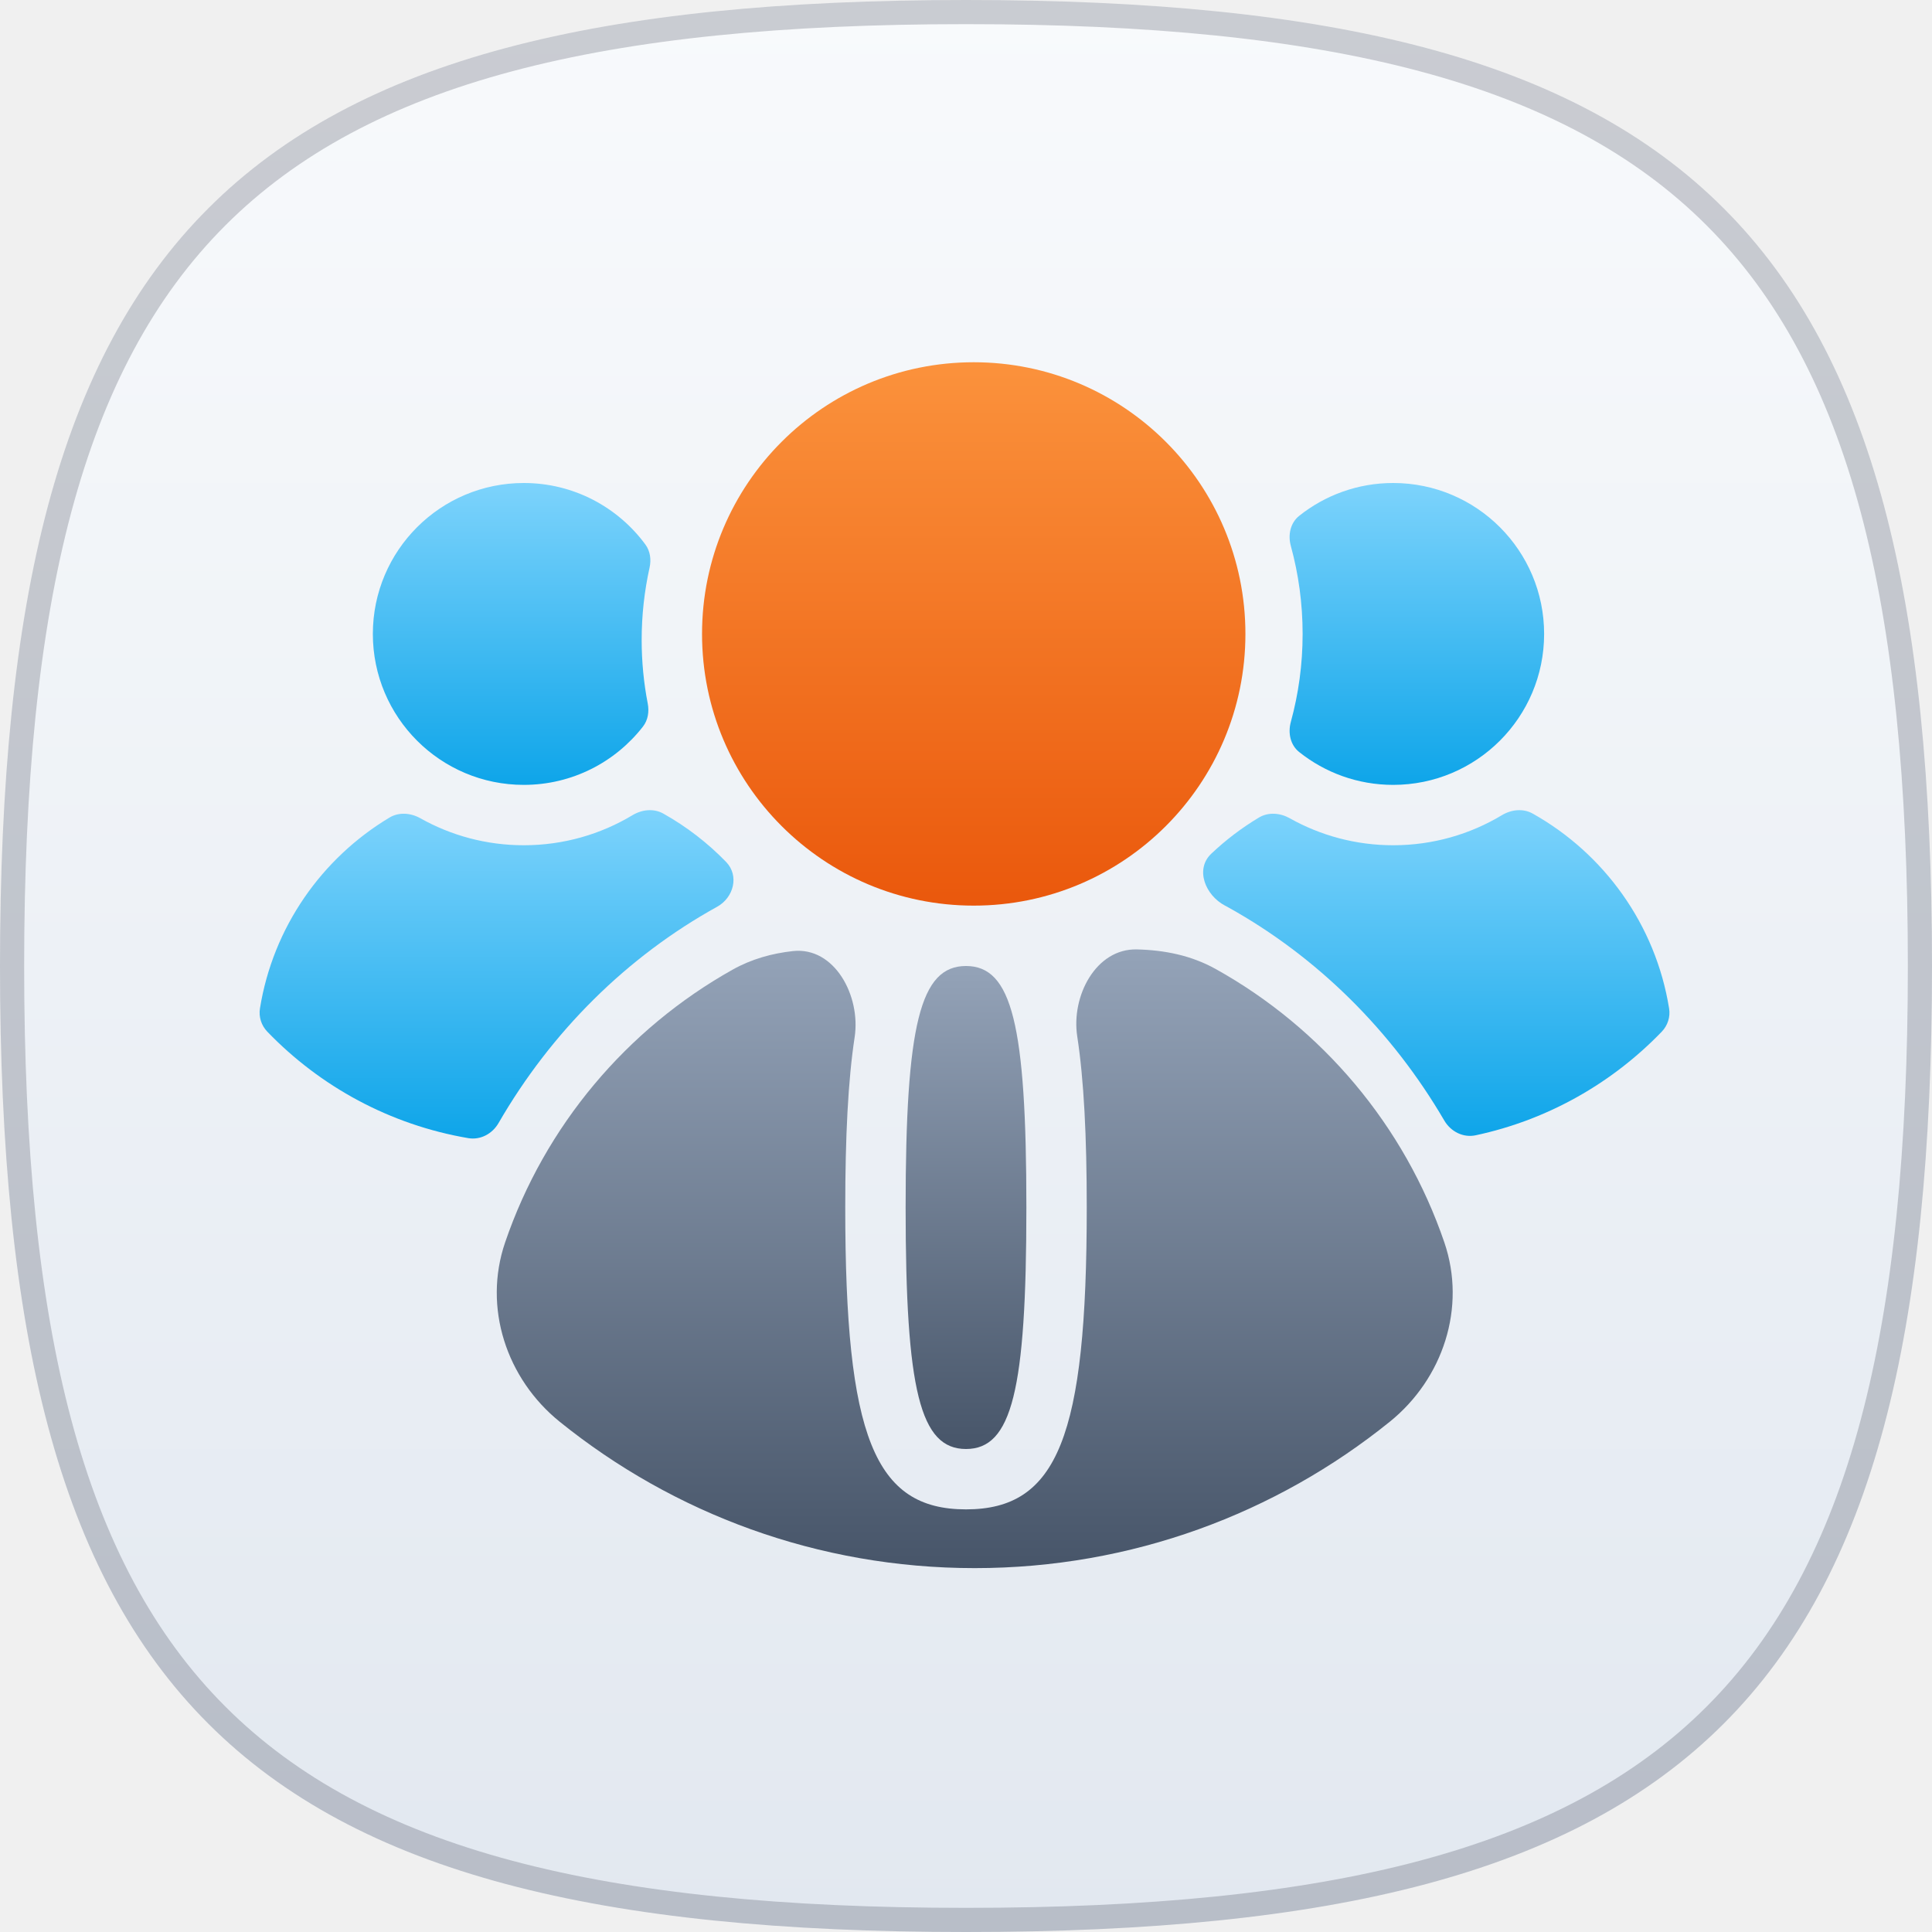
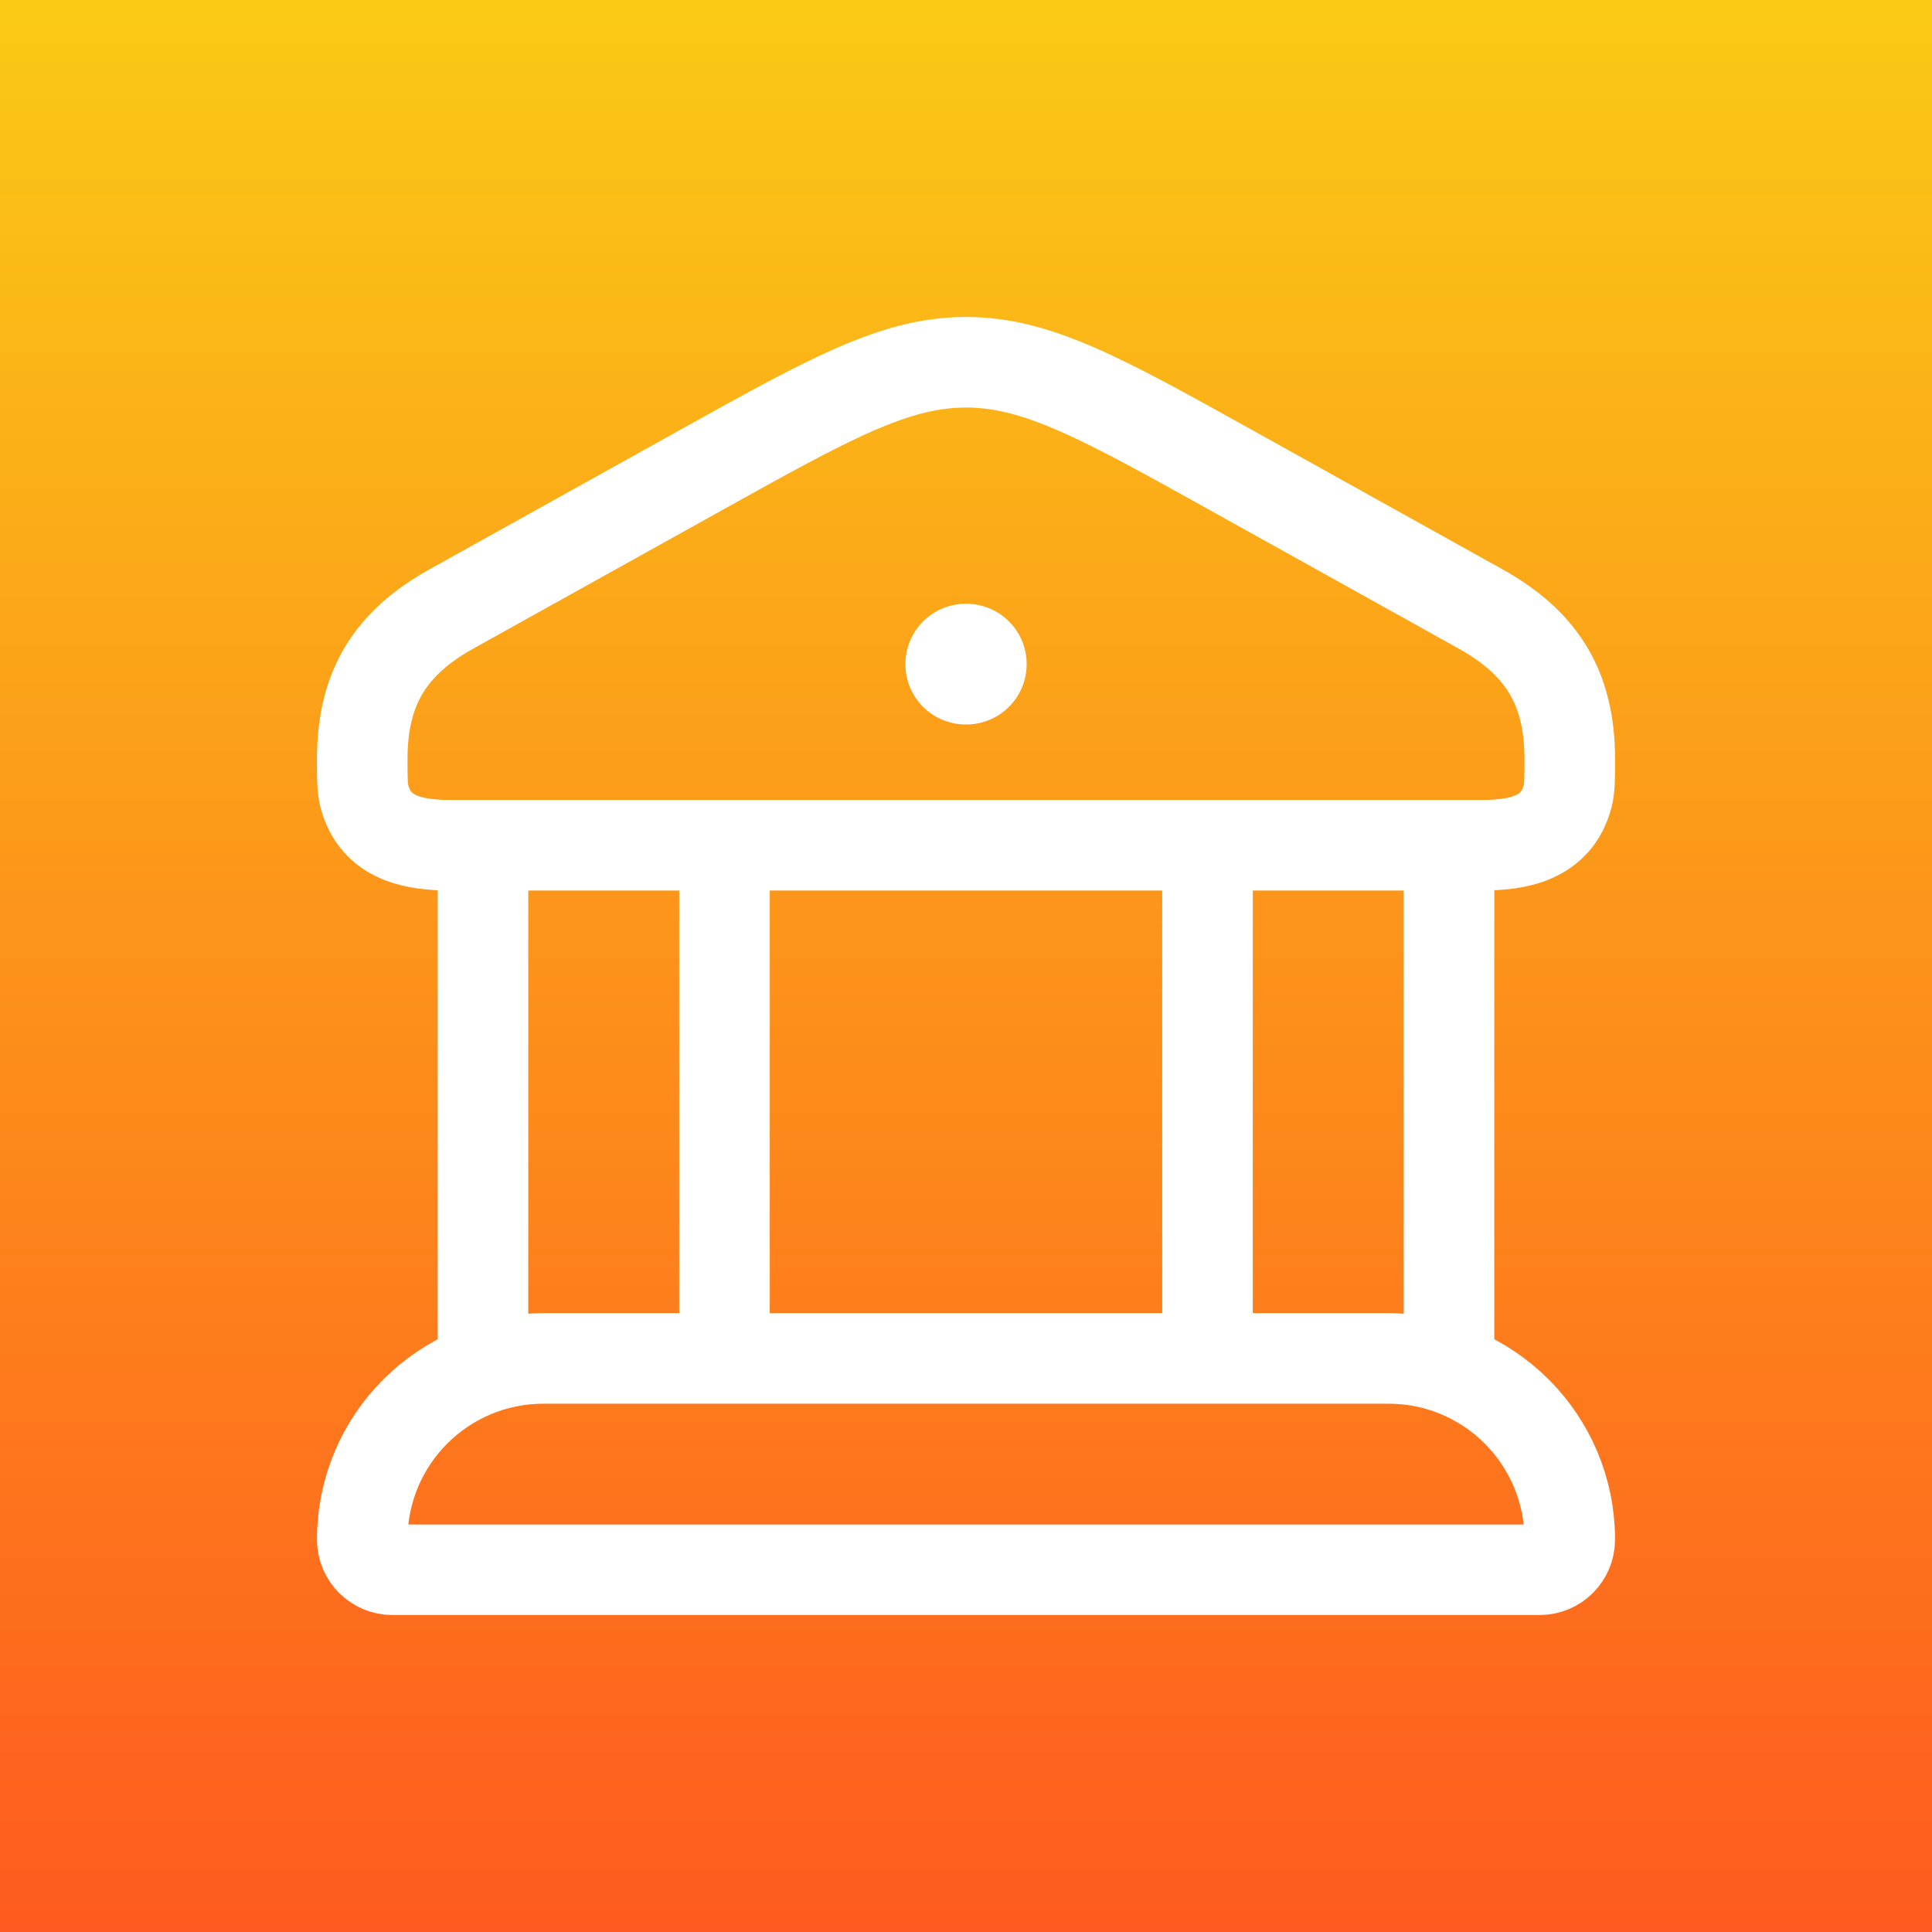
- <svg xmlns="http://www.w3.org/2000/svg" width="320" height="320" viewBox="0 0 320 320" fill="none">
-   <g clip-path="url(#clip0_1004_7101)">
-     <path d="M160 0C281.326 0 320 38.674 320 160C320 281.326 281.326 320 160 320C38.674 320 0 281.326 0 160C0 38.674 38.674 0 160 0Z" fill="url(#paint0_linear_1004_7101)" />
-     <path d="M160 2C220.573 2 259.85 11.683 284.083 35.917C308.317 60.15 318 99.427 318 160C318 220.573 308.317 259.85 284.083 284.083C259.85 308.317 220.573 318 160 318C99.427 318 60.15 308.317 35.917 284.083C11.683 259.85 2 220.573 2 160C2 99.427 11.683 60.15 35.917 35.917C60.15 11.683 99.427 2 160 2Z" stroke="#0F172A" stroke-opacity="0.2" stroke-width="4" />
-     <g clip-path="url(#clip1_1004_7101)">
-       <path fill-rule="evenodd" clip-rule="evenodd" d="M202.921 150.01C199.624 148.288 197.917 143.967 200.617 141.408C203.016 139.134 205.665 137.12 208.517 135.411C210.086 134.471 212.037 134.636 213.631 135.532C218.694 138.377 224.535 140 230.755 140C237.338 140 243.496 138.183 248.755 135.023C250.322 134.081 252.268 133.86 253.863 134.754C265.68 141.378 274.222 153.148 276.456 167.028C276.682 168.431 276.223 169.855 275.237 170.879C267.048 179.379 256.39 185.484 244.417 188.039C242.348 188.48 240.287 187.422 239.22 185.596C230.525 170.715 218.17 158.485 203.484 150.313C203.297 150.209 203.109 150.108 202.921 150.01Z" fill="url(#paint1_linear_1004_7101)" />
-       <path fill-rule="evenodd" clip-rule="evenodd" d="M215.183 124.559C213.713 123.387 213.305 121.39 213.802 119.577C215.075 114.934 215.755 110.047 215.755 105C215.755 99.953 215.075 95.066 213.802 90.423C213.305 88.609 213.713 86.613 215.183 85.441C219.455 82.035 224.868 80 230.755 80C244.562 80 255.755 91.193 255.755 105C255.755 118.807 244.562 130 230.755 130C224.868 130 219.455 127.965 215.183 124.559Z" fill="url(#paint2_linear_1004_7101)" />
-       <path fill-rule="evenodd" clip-rule="evenodd" d="M44.276 170.879C43.29 169.856 42.831 168.432 43.056 167.029C45.218 153.596 53.288 142.139 64.517 135.411C66.086 134.471 68.037 134.636 69.632 135.532C74.694 138.377 80.535 140 86.755 140C93.338 140 99.496 138.183 104.755 135.023C106.322 134.081 108.268 133.86 109.863 134.754C113.714 136.913 117.217 139.618 120.268 142.765C122.465 145.032 121.535 148.664 118.772 150.192C103.851 158.44 91.322 170.872 82.572 186.017C81.547 187.792 79.582 188.855 77.561 188.511C64.587 186.305 53.023 179.958 44.276 170.879Z" fill="url(#paint3_linear_1004_7101)" />
-       <path fill-rule="evenodd" clip-rule="evenodd" d="M107.586 94.033C107.881 92.702 107.706 91.286 106.897 90.188C102.346 84.009 95.019 80 86.756 80C72.949 80 61.756 91.193 61.756 105C61.756 118.807 72.949 130 86.756 130C94.779 130 101.92 126.22 106.494 120.345C107.332 119.269 107.545 117.859 107.285 116.521C106.626 113.115 106.28 109.598 106.28 106C106.28 101.89 106.731 97.886 107.586 94.033Z" fill="url(#paint4_linear_1004_7101)" />
-       <path fill-rule="evenodd" clip-rule="evenodd" d="M141.556 171.787C142.596 164.929 138.212 156.763 131.318 157.53C127.844 157.917 124.486 158.844 121.343 160.605C103.807 170.429 90.242 186.498 83.658 205.799C79.987 216.56 83.868 228.359 92.719 235.497C111.514 250.655 135.42 259.73 161.447 259.73C187.473 259.73 211.379 250.655 230.175 235.497C239.025 228.359 242.906 216.56 239.235 205.799C232.628 186.429 218.989 170.315 201.362 160.5C197.296 158.236 192.875 157.364 188.311 157.252C181.529 157.084 177.397 164.956 178.425 171.661C179.53 178.876 180 188.184 180 200C180 237.915 175.166 250 160 250C144.834 250 140 237.915 140 200C140 188.252 140.464 178.984 141.556 171.787Z" fill="url(#paint5_linear_1004_7101)" />
-       <path d="M160 160C167.583 160 170 169.668 170 200C170 230.332 167.583 240 160 240C152.417 240 150 230.332 150 200C150 169.668 152.417 160 160 160Z" fill="url(#paint6_linear_1004_7101)" />
-       <circle cx="161.28" cy="105" r="45" fill="url(#paint7_linear_1004_7101)" />
-     </g>
-   </g>
+ <svg xmlns="http://www.w3.org/2000/svg" width="48" height="48" viewBox="0 0 48 48" fill="none">
+   <rect width="48" height="48" fill="url(#paint0_linear_214_1464)" />
+   <path d="M9 18.854C9 17.059 9.724 15.96 11.221 15.126L17.385 11.696C20.615 9.899 22.23 9 24 9C25.77 9 27.385 9.899 30.615 11.696L36.779 15.126C38.276 15.96 39 17.059 39 18.854C39 19.34 39 19.583 38.947 19.783C38.668 20.834 37.716 21 36.796 21H11.204C10.284 21 9.332 20.834 9.053 19.783C9 19.583 9 19.34 9 18.854Z" stroke="white" stroke-width="2.25" />
+   <path d="M23.994 16.5H24.007" stroke="white" stroke-width="3" stroke-linecap="round" stroke-linejoin="round" />
+   <path d="M12 21V33.75M18 21V33.75" stroke="white" stroke-width="2.25" />
+   <path d="M30 21V33.75M36 21V33.75" stroke="white" stroke-width="2.25" />
+   <path d="M34.5 33.75H13.5C11.015 33.75 9 35.765 9 38.25C9 38.664 9.336 39 9.75 39H38.25C38.664 39 39 38.664 39 38.25C39 35.765 36.985 33.75 34.5 33.75Z" stroke="white" stroke-width="2.25" />
  <defs>
-     <linearGradient id="paint0_linear_1004_7101" x1="160" y1="0" x2="160" y2="320" gradientUnits="userSpaceOnUse">
-       <stop stop-color="#F8FAFC" />
-       <stop offset="1" stop-color="#E2E8F0" />
+     <linearGradient id="paint0_linear_214_1464" x1="24" y1="0" x2="24" y2="48" gradientUnits="userSpaceOnUse">
+       <stop stop-color="#FACA15" />
+       <stop offset="1" stop-color="#FF5A1F" />
    </linearGradient>
-     <linearGradient id="paint1_linear_1004_7101" x1="237.896" y1="134.188" x2="237.896" y2="188.139" gradientUnits="userSpaceOnUse">
-       <stop stop-color="#7DD3FC" />
-       <stop offset="1" stop-color="#0EA5E9" />
-     </linearGradient>
-     <linearGradient id="paint2_linear_1004_7101" x1="234.678" y1="80" x2="234.678" y2="130" gradientUnits="userSpaceOnUse">
-       <stop stop-color="#7DD3FC" />
-       <stop offset="1" stop-color="#0EA5E9" />
-     </linearGradient>
-     <linearGradient id="paint3_linear_1004_7101" x1="82.245" y1="134.188" x2="82.245" y2="188.576" gradientUnits="userSpaceOnUse">
-       <stop stop-color="#7DD3FC" />
-       <stop offset="1" stop-color="#0EA5E9" />
-     </linearGradient>
-     <linearGradient id="paint4_linear_1004_7101" x1="84.738" y1="80" x2="84.738" y2="130" gradientUnits="userSpaceOnUse">
-       <stop stop-color="#7DD3FC" />
-       <stop offset="1" stop-color="#0EA5E9" />
-     </linearGradient>
-     <linearGradient id="paint5_linear_1004_7101" x1="161.447" y1="157.249" x2="161.447" y2="259.73" gradientUnits="userSpaceOnUse">
-       <stop stop-color="#94A3B8" />
-       <stop offset="1" stop-color="#475569" />
-     </linearGradient>
-     <linearGradient id="paint6_linear_1004_7101" x1="160" y1="160" x2="160" y2="240" gradientUnits="userSpaceOnUse">
-       <stop stop-color="#94A3B8" />
-       <stop offset="1" stop-color="#475569" />
-     </linearGradient>
-     <linearGradient id="paint7_linear_1004_7101" x1="161.28" y1="60" x2="161.28" y2="150" gradientUnits="userSpaceOnUse">
-       <stop stop-color="#FB923C" />
-       <stop offset="1" stop-color="#EA580C" />
-     </linearGradient>
-     <clipPath id="clip0_1004_7101">
-       <rect width="320" height="320" fill="white" />
-     </clipPath>
-     <clipPath id="clip1_1004_7101">
-       <rect width="240" height="240" fill="white" transform="translate(40 40)" />
-     </clipPath>
  </defs>
</svg>
